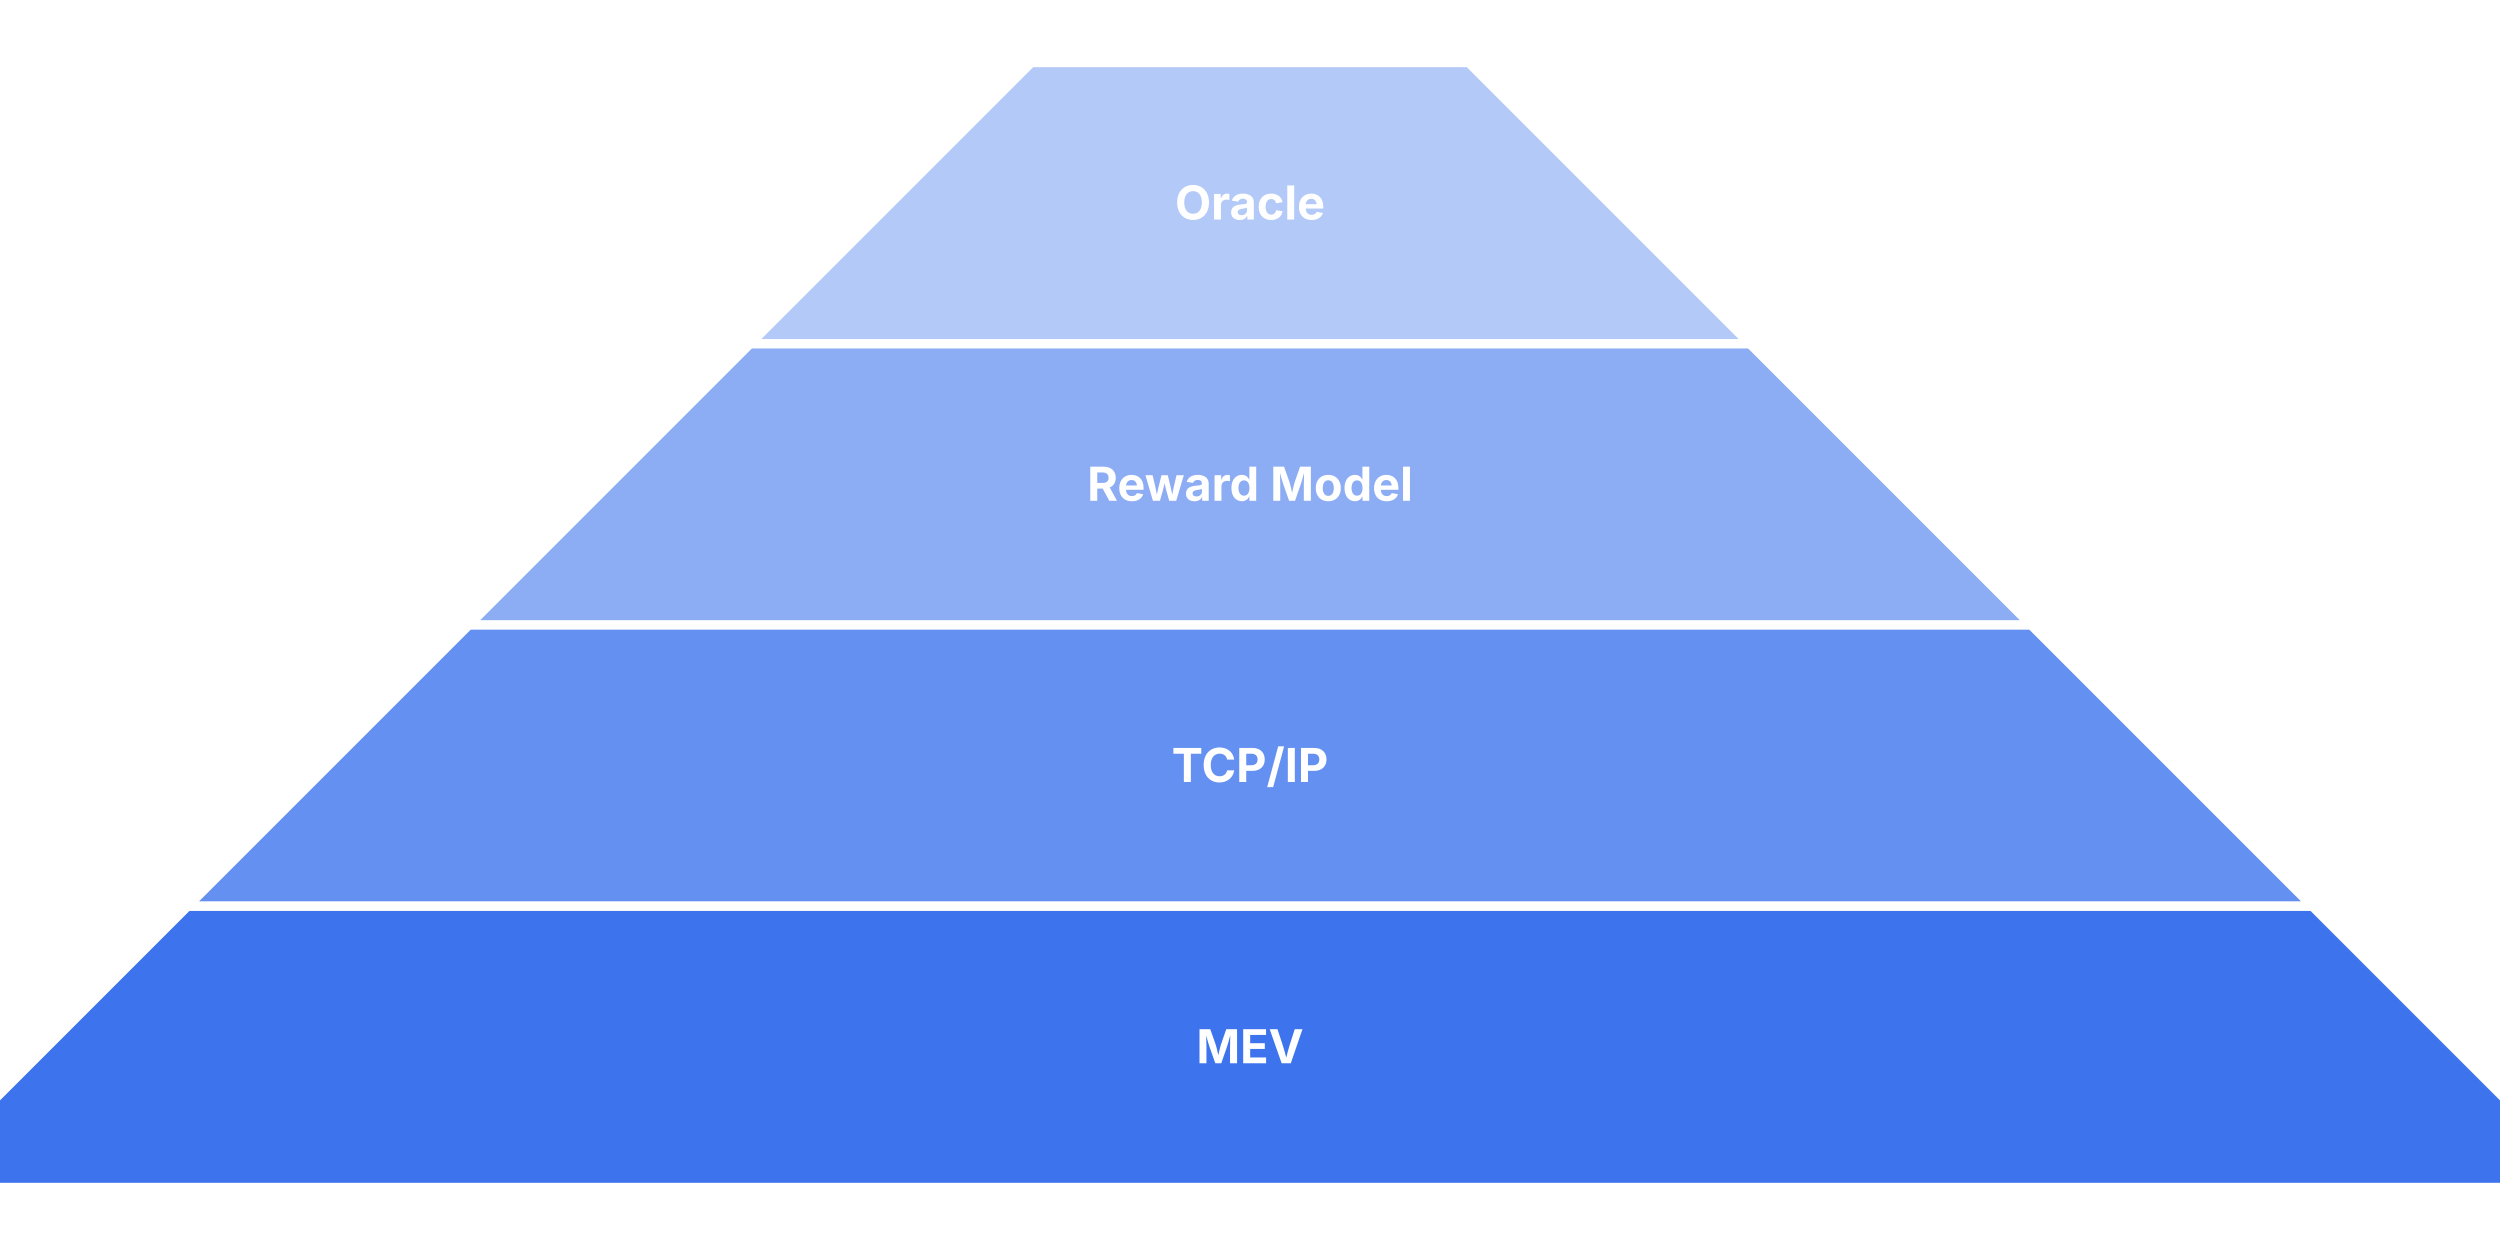
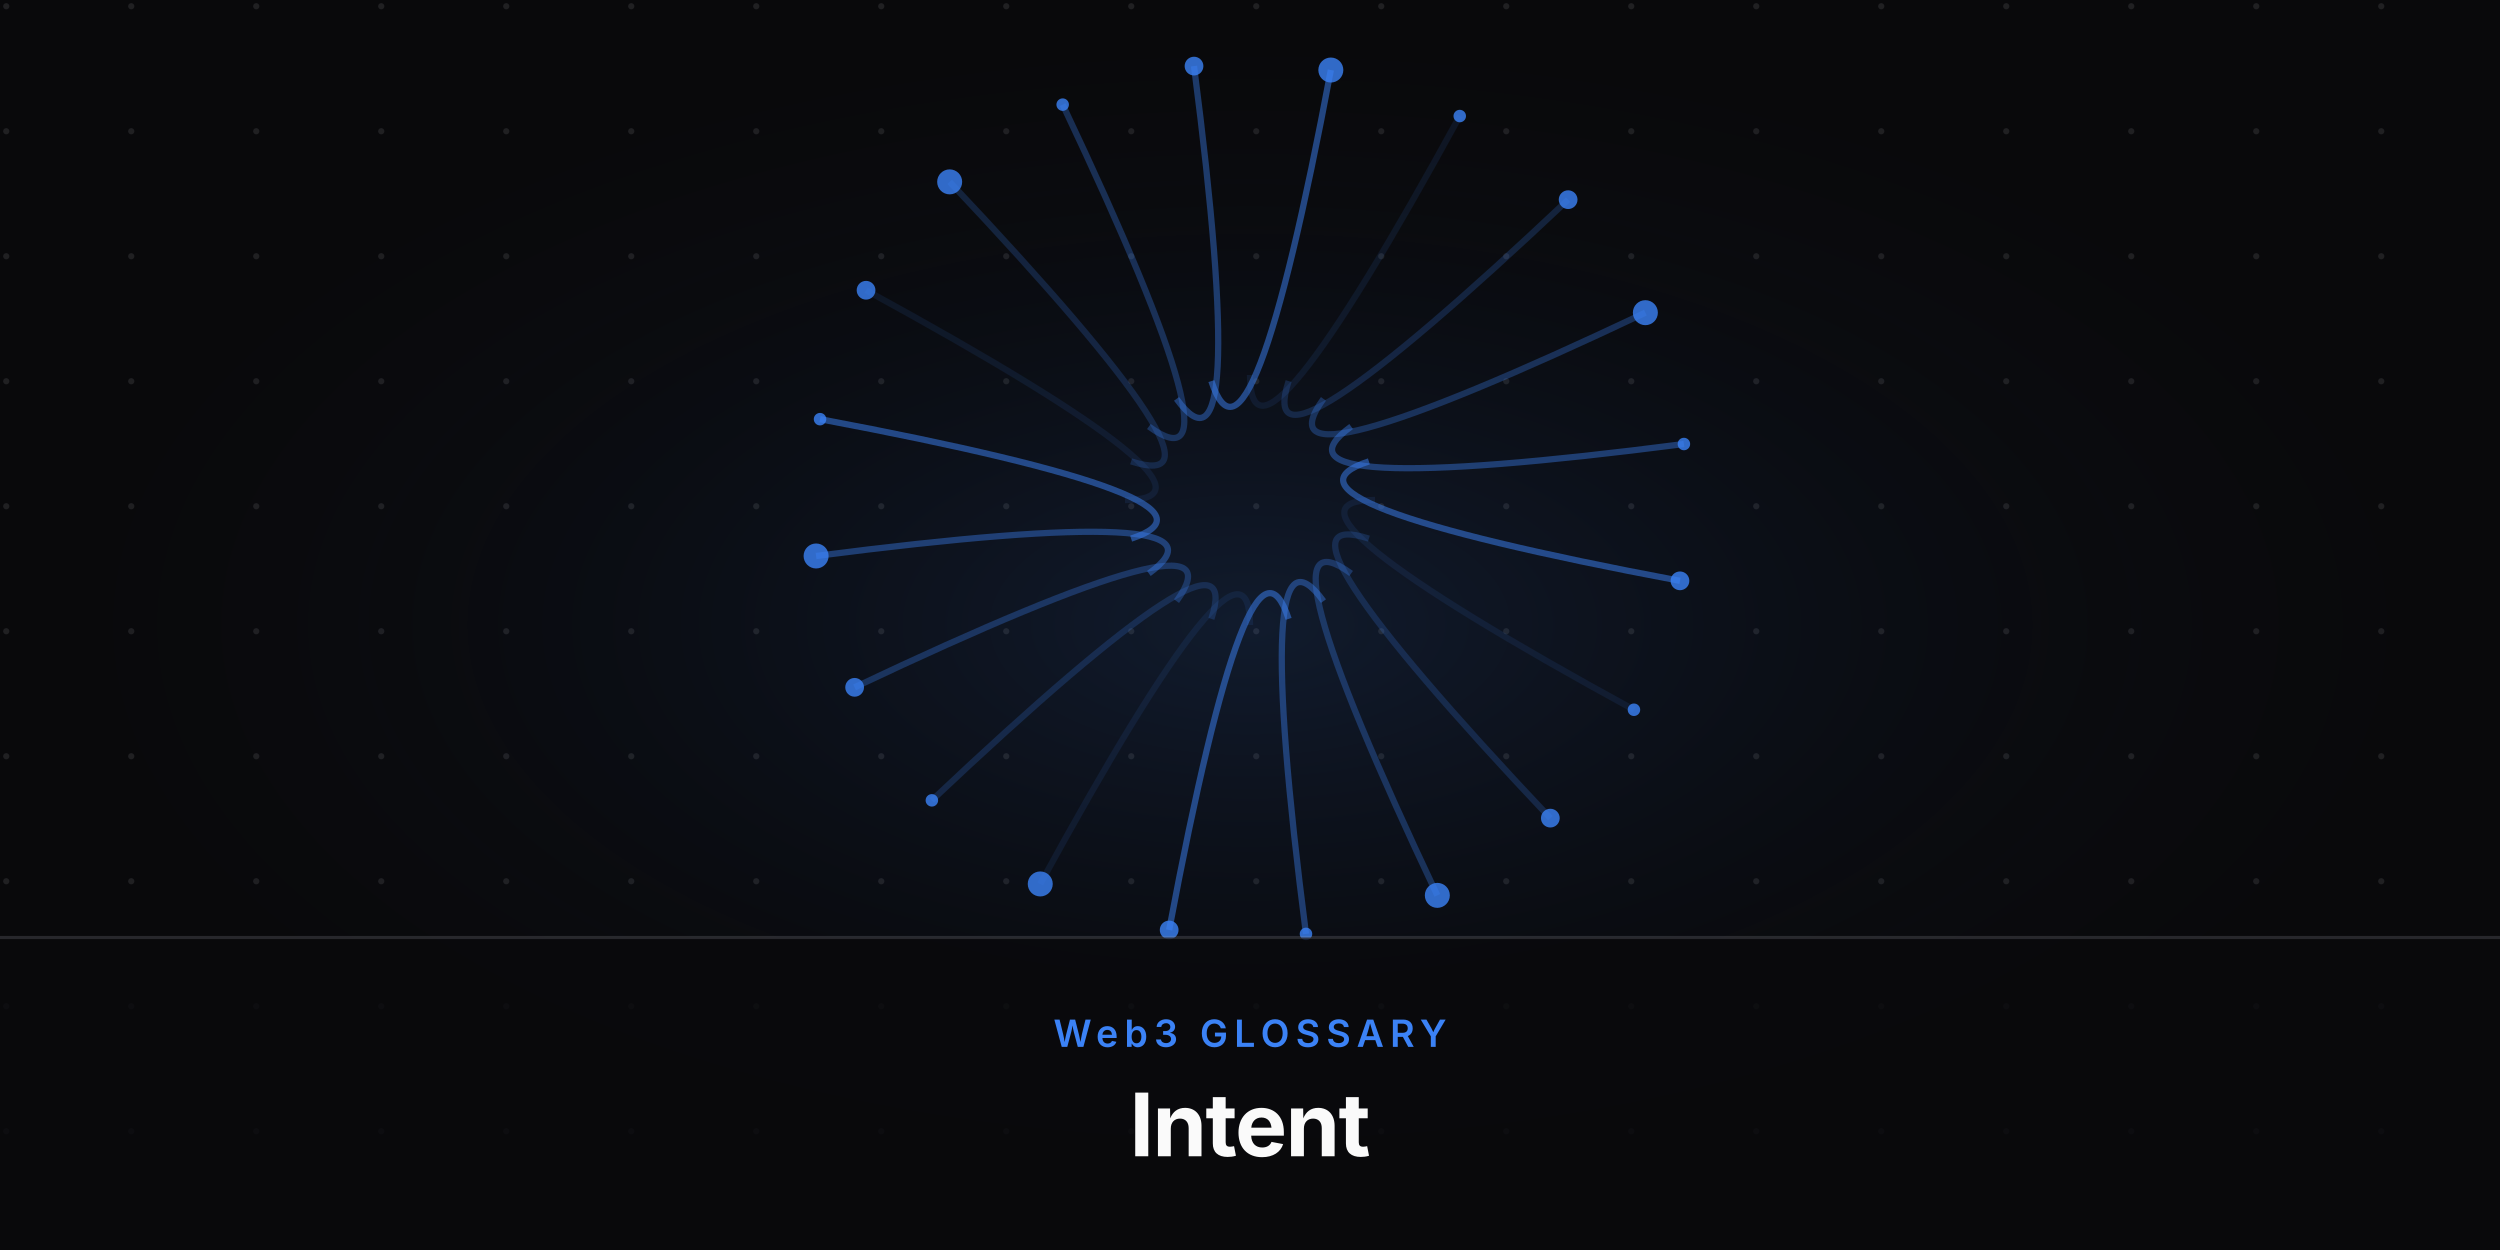
<svg xmlns="http://www.w3.org/2000/svg" viewBox="0 0 800 400" width="800" height="400">
-   <rect width="800" height="400" fill="#fff" />
-   <polygon points="330,20 470,20 560,110 240,110" fill="#2563eb" opacity="0.35" stroke="#fff" stroke-width="3" />
-   <text x="400" y="70.25" font-family="'Inter',sans-serif" font-weight="700" font-size="15" fill="#fff" text-anchor="middle">Oracle</text>
-   <polygon points="240,110 560,110 650,200 150,200" fill="#2563eb" opacity="0.53" stroke="#fff" stroke-width="3" />
-   <text x="400" y="160.25" font-family="'Inter',sans-serif" font-weight="700" font-size="15" fill="#fff" text-anchor="middle">Reward Model</text>
-   <polygon points="150,200 650,200 740,290 60,290" fill="#2563eb" opacity="0.71" stroke="#fff" stroke-width="3" />
-   <text x="400" y="250.25" font-family="'Inter',sans-serif" font-weight="700" font-size="15" fill="#fff" text-anchor="middle">TCP/IP</text>
-   <polygon points="60,290 740,290 830,380 -30,380" fill="#2563eb" opacity="0.89" stroke="#fff" stroke-width="3" />
-   <text x="400" y="340.25" font-family="'Inter',sans-serif" font-weight="700" font-size="15" fill="#fff" text-anchor="middle">MEV</text>
+   <defs>
+     <radialGradient id="glow" cx="50%" cy="50%" r="50%">
+       <stop offset="0%" stop-color="rgba(59,130,246,0.15)" />
+       <stop offset="100%" stop-color="#09090b" stop-opacity="0" />
+     </radialGradient>
+     <pattern id="grid" width="40" height="40" patternUnits="userSpaceOnUse">
+       <circle cx="2" cy="2" r="1" fill="#a1a1aa" opacity="0.15" />
+     </pattern>
+   </defs>
+   <rect width="800" height="400" fill="#09090b" />
+   <rect width="800" height="400" fill="url(#grid)" />
+   <rect x="0" y="0" width="800" height="400" fill="url(#glow)" />
+   <g transform="translate(0, -20)">
+     <path d="M 440 180 Q 400 180 522.862 247.12" fill="none" stroke="#3b82f6" stroke-width="2" opacity="0.1" />
+     <circle cx="522.862" cy="247.12" r="2" fill="#3b82f6" opacity="0.8" />
+     <path d="M 438.042 192.361 Q 400 180 496.107 281.801" fill="none" stroke="#3b82f6" stroke-width="2" opacity="0.2" />
+     <circle cx="496.107" cy="281.801" r="3" fill="#3b82f6" opacity="0.8" />
+     <path d="M 432.361 203.511 Q 400 180 459.945 306.517" fill="none" stroke="#3b82f6" stroke-width="2" opacity="0.3" />
+     <circle cx="459.945" cy="306.517" r="4" fill="#3b82f6" opacity="0.8" />
+     <path d="M 423.511 212.361 Q 400 180 417.915 318.849" fill="none" stroke="#3b82f6" stroke-width="2" opacity="0.4" />
+     <circle cx="417.915" cy="318.849" r="2" fill="#3b82f6" opacity="0.8" />
+     <path d="M 412.361 218.042 Q 400 180 374.132 317.589" fill="none" stroke="#3b82f6" stroke-width="2" opacity="0.5" />
+     <circle cx="374.132" cy="317.589" r="3" fill="#3b82f6" opacity="0.8" />
+     <path d="M 400 220 Q 400 180 332.88 302.862" fill="none" stroke="#3b82f6" stroke-width="2" opacity="0.1" />
+     <circle cx="332.88" cy="302.862" r="4" fill="#3b82f6" opacity="0.8" />
+     <path d="M 387.639 218.042 Q 400 180 298.199 276.107" fill="none" stroke="#3b82f6" stroke-width="2" opacity="0.2" />
+     <circle cx="298.199" cy="276.107" r="2" fill="#3b82f6" opacity="0.8" />
+     <path d="M 376.489 212.361 Q 400 180 273.483 239.945" fill="none" stroke="#3b82f6" stroke-width="2" opacity="0.3" />
+     <circle cx="273.483" cy="239.945" r="3" fill="#3b82f6" opacity="0.8" />
+     <path d="M 367.639 203.511 Q 400 180 261.151 197.915" fill="none" stroke="#3b82f6" stroke-width="2" opacity="0.4" />
+     <circle cx="261.151" cy="197.915" r="4" fill="#3b82f6" opacity="0.8" />
+     <path d="M 361.958 192.361 Q 400 180 262.411 154.132" fill="none" stroke="#3b82f6" stroke-width="2" opacity="0.5" />
+     <circle cx="262.411" cy="154.132" r="2" fill="#3b82f6" opacity="0.8" />
+     <path d="M 360 180 Q 400 180 277.138 112.88" fill="none" stroke="#3b82f6" stroke-width="2" opacity="0.1" />
+     <circle cx="277.138" cy="112.88" r="3" fill="#3b82f6" opacity="0.8" />
+     <path d="M 361.958 167.639 Q 400 180 303.893 78.199" fill="none" stroke="#3b82f6" stroke-width="2" opacity="0.2" />
+     <circle cx="303.893" cy="78.199" r="4" fill="#3b82f6" opacity="0.8" />
+     <path d="M 367.639 156.489 Q 400 180 340.055 53.483" fill="none" stroke="#3b82f6" stroke-width="2" opacity="0.3" />
+     <circle cx="340.055" cy="53.483" r="2" fill="#3b82f6" opacity="0.8" />
+     <path d="M 376.489 147.639 Q 400 180 382.085 41.151" fill="none" stroke="#3b82f6" stroke-width="2" opacity="0.4" />
+     <circle cx="382.085" cy="41.151" r="3" fill="#3b82f6" opacity="0.8" />
+     <path d="M 387.639 141.958 Q 400 180 425.868 42.411" fill="none" stroke="#3b82f6" stroke-width="2" opacity="0.5" />
+     <circle cx="425.868" cy="42.411" r="4" fill="#3b82f6" opacity="0.8" />
+     <path d="M 400 140 Q 400 180 467.12 57.138" fill="none" stroke="#3b82f6" stroke-width="2" opacity="0.1" />
+     <circle cx="467.12" cy="57.138" r="2" fill="#3b82f6" opacity="0.8" />
+     <path d="M 412.361 141.958 Q 400 180 501.801 83.893" fill="none" stroke="#3b82f6" stroke-width="2" opacity="0.2" />
+     <circle cx="501.801" cy="83.893" r="3" fill="#3b82f6" opacity="0.8" />
+     <path d="M 423.511 147.639 Q 400 180 526.517 120.055" fill="none" stroke="#3b82f6" stroke-width="2" opacity="0.3" />
+     <circle cx="526.517" cy="120.055" r="4" fill="#3b82f6" opacity="0.8" />
+     <path d="M 432.361 156.489 Q 400 180 538.849 162.085" fill="none" stroke="#3b82f6" stroke-width="2" opacity="0.4" />
+     <circle cx="538.849" cy="162.085" r="2" fill="#3b82f6" opacity="0.8" />
+     <path d="M 438.042 167.639 Q 400 180 537.589 205.868" fill="none" stroke="#3b82f6" stroke-width="2" opacity="0.5" />
+     <circle cx="537.589" cy="205.868" r="3" fill="#3b82f6" opacity="0.8" />
+   </g>
+   <rect x="0" y="300" width="800" height="100" fill="#09090b" opacity="0.8" />
+   <line x1="0" y1="300" x2="800" y2="300" stroke="#a1a1aa" stroke-opacity="0.2" stroke-width="1" />
+   <text x="400" y="335" font-family="'Inter',sans-serif" font-weight="600" font-size="12" fill="#3b82f6" text-anchor="middle" letter-spacing="2" text-transform="uppercase">Web3 GLOSSARY</text>
+   <text x="400" y="370" font-family="'Inter',sans-serif" font-weight="700" font-size="28" fill="#fafafa" text-anchor="middle" letter-spacing="-0.5">Intent</text>
</svg>
